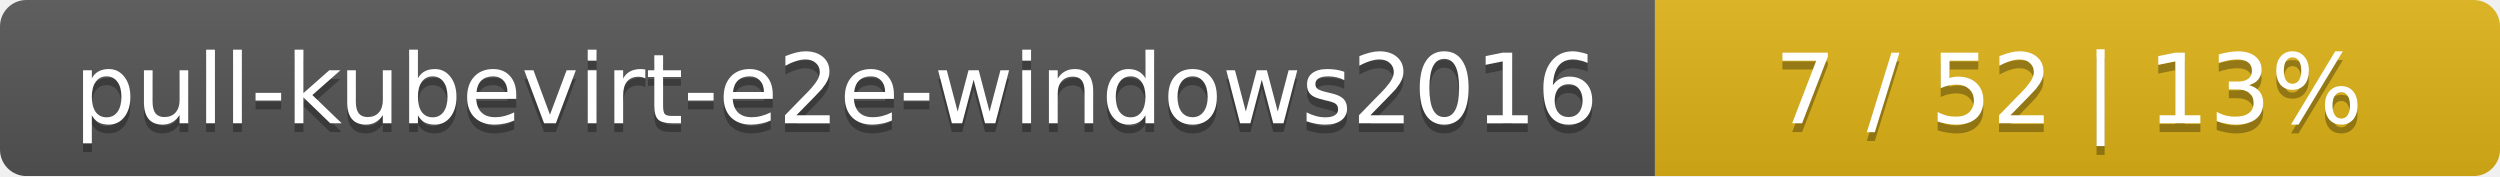
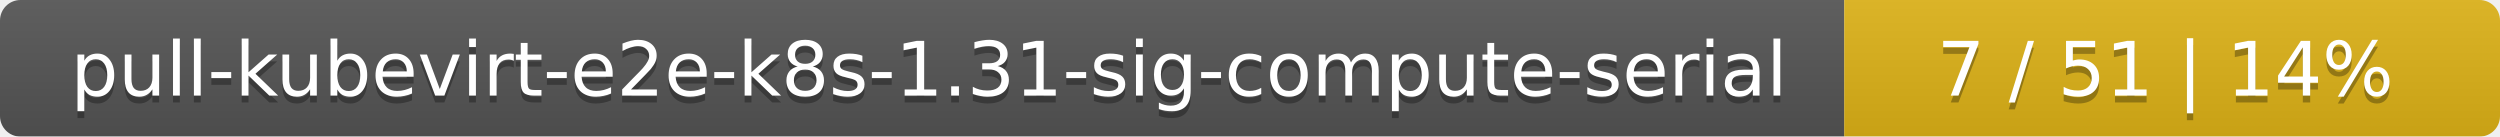
- <svg xmlns="http://www.w3.org/2000/svg" width="284" height="20">
+ <svg xmlns="http://www.w3.org/2000/svg" width="366" height="20">
  <linearGradient id="smooth" x2="0" y2="100%">
    <stop offset="0" stop-color="#bbb" stop-opacity=".1" />
    <stop offset="1" stop-opacity=".1" />
  </linearGradient>
  <mask id="round">
-     <rect width="284" height="20" rx="3" fill="#fff" />
+     <rect width="366" height="20" rx="3" fill="#fff" />
  </mask>
  <g mask="url(#round)">
-     <rect width="188" height="20" fill="#555" />
-     <rect x="188" width="96" height="20" fill="#dfb317" />
-     <rect width="284" height="20" fill="url(#smooth)" />
+     <rect width="270" height="20" fill="#555" />
+     <rect x="270" width="96" height="20" fill="#dfb317" />
+     <rect width="366" height="20" fill="url(#smooth)" />
  </g>
  <g fill="#fff" text-anchor="middle" font-family="DejaVu Sans,Verdana,Geneva,sans-serif" font-size="11">
-     <text x="95" y="15" fill="#010101" fill-opacity=".3">pull-kubevirt-e2e-windows2016</text>
-     <text x="95" y="14">pull-kubevirt-e2e-windows2016</text>
-     <text x="235" y="15" fill="#010101" fill-opacity=".3">7 / 52    |    13%</text>
-     <text x="235" y="14">7 / 52    |    13%</text>
+     <text x="136" y="15" fill="#010101" fill-opacity=".3">pull-kubevirt-e2e-k8s-1.31-sig-compute-serial</text>
+     <text x="136" y="14">pull-kubevirt-e2e-k8s-1.31-sig-compute-serial</text>
+     <text x="317" y="15" fill="#010101" fill-opacity=".3">7 / 51    |    14%</text>
+     <text x="317" y="14">7 / 51    |    14%</text>
  </g>
</svg>
